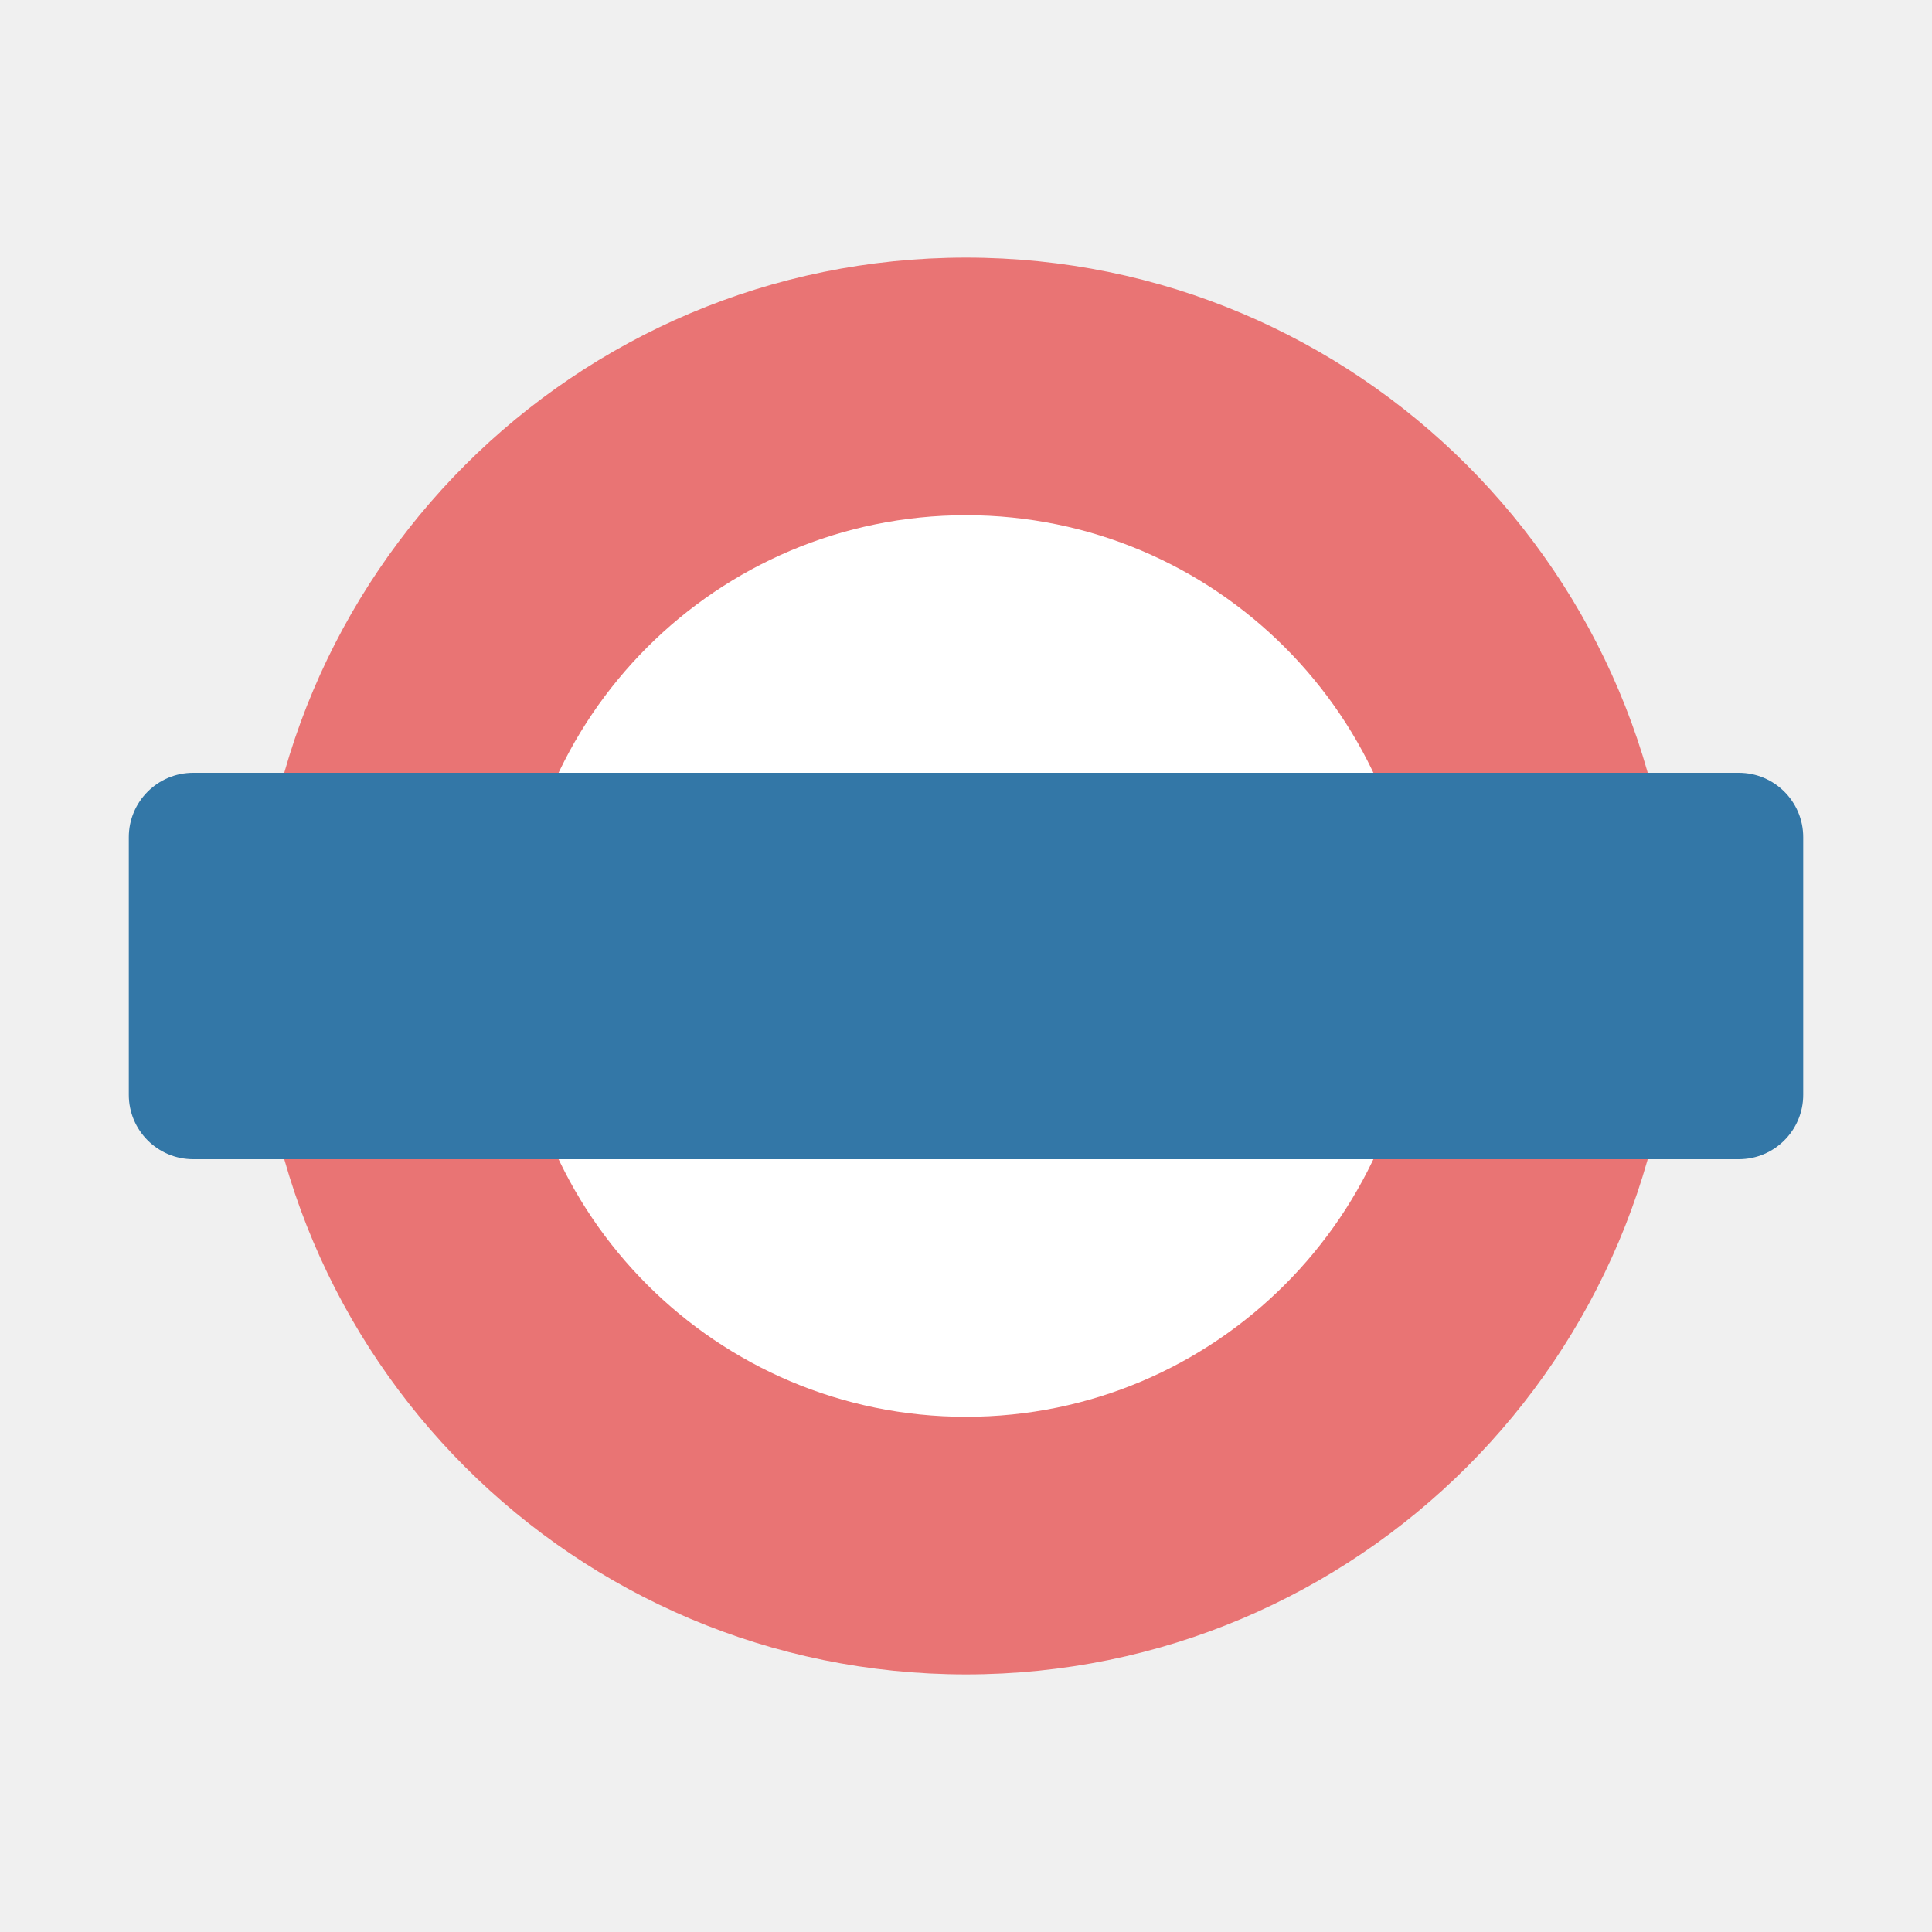
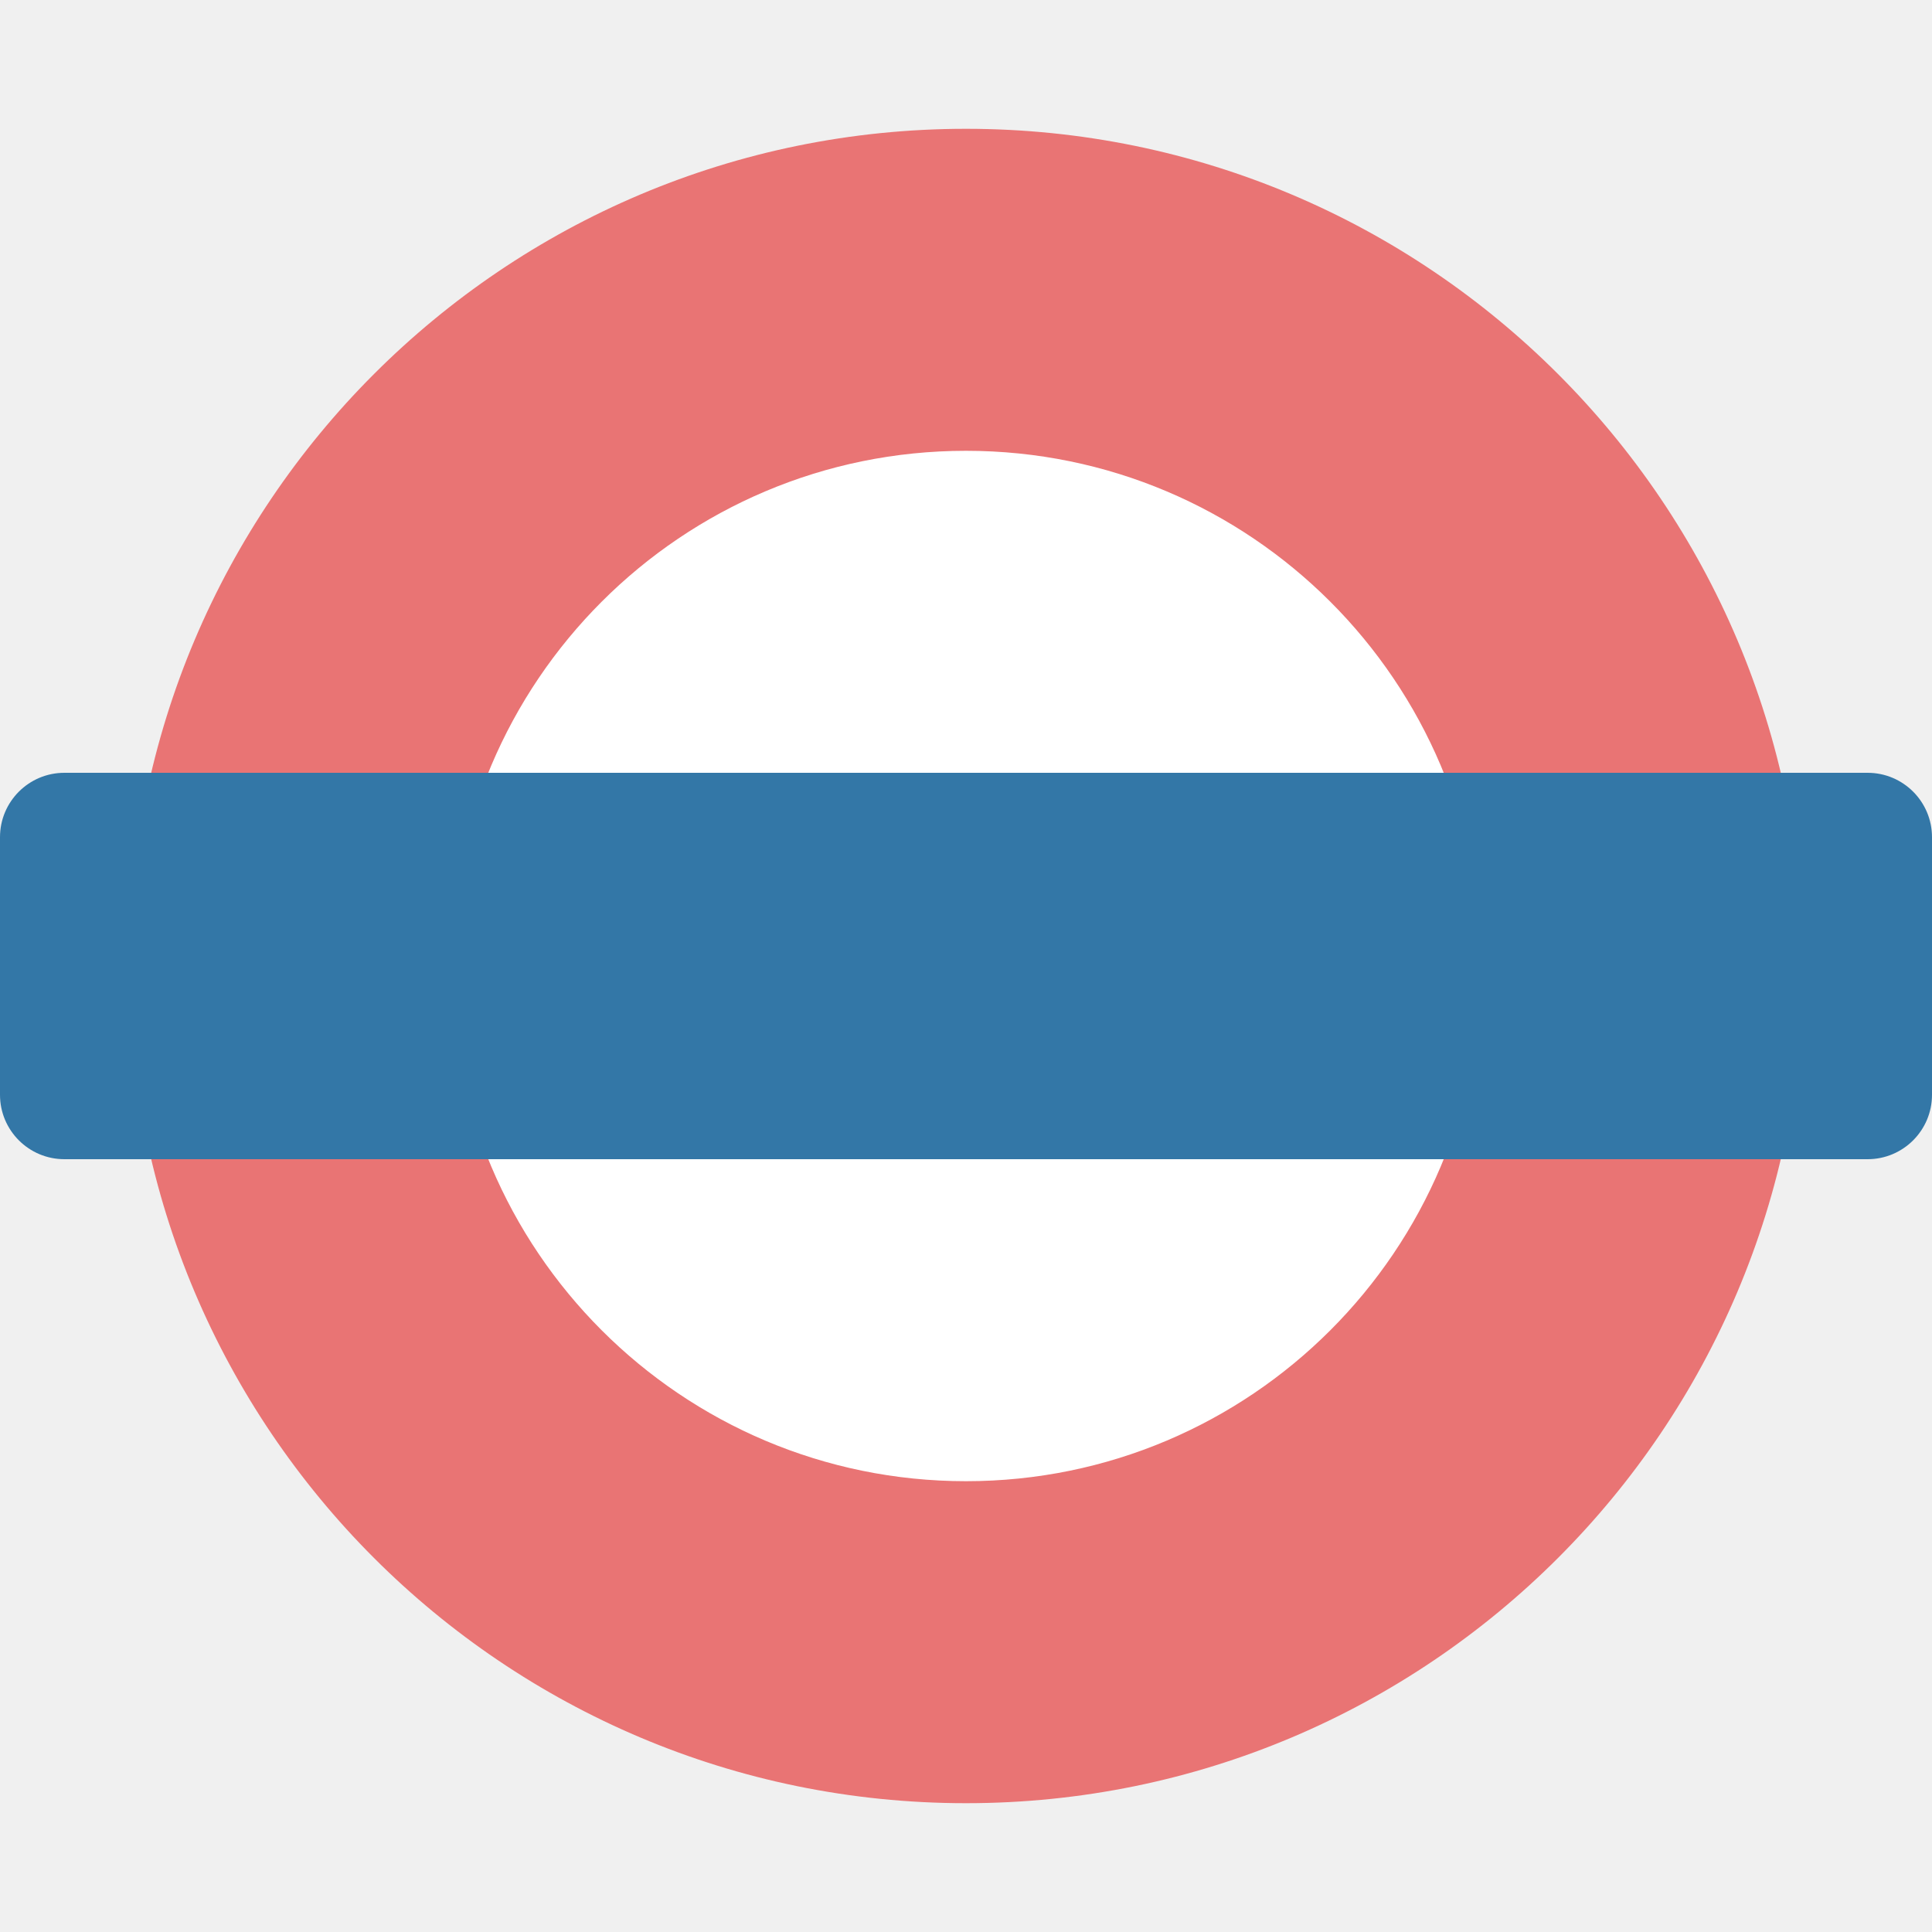
<svg xmlns="http://www.w3.org/2000/svg" version="1.1" width="15" height="15" id="svg3122" viewBox="0 0 15 15">
  <defs id="defs3124" />
-   <g id="g3365">
-     <circle r="5.5" cy="7.5" cx="7.5" id="path3346" style="opacity:1;fill:#e97474;fill-opacity:1;stroke:none;stroke-width:1;stroke-linecap:round;stroke-linejoin:miter;stroke-miterlimit:4;stroke-dasharray:none;stroke-dashoffset:0;stroke-opacity:1" />
-     <circle r="3.5" cy="7.5" cx="7.5" id="path3346-2" style="opacity:1;fill:#ffffff;fill-opacity:1;stroke:none;stroke-width:1;stroke-linecap:round;stroke-linejoin:miter;stroke-miterlimit:4;stroke-dasharray:none;stroke-dashoffset:0;stroke-opacity:1" />
-     <rect ry="0.5" y="6" x="1" height="3" width="13" id="rect3363" style="opacity:1;fill:#3377a7;fill-opacity:1;stroke:none;stroke-width:1;stroke-linecap:round;stroke-linejoin:miter;stroke-miterlimit:4;stroke-dasharray:none;stroke-dashoffset:0;stroke-opacity:1" />
-   </g>
+   <circle style="opacity:1;fill:#ffffff;fill-opacity:1;stroke:none;stroke-width:1;stroke-linecap:round;stroke-linejoin:round;stroke-miterlimit:4;stroke-dasharray:none;stroke-dashoffset:0;stroke-opacity:1;marker:none" id="path4699" cx="7.5" cy="7.5" r="5" />
+   <path style="opacity:1;fill:#e97474;fill-opacity:1;stroke:none;stroke-width:1;stroke-linecap:round;stroke-linejoin:miter;stroke-miterlimit:4;stroke-dasharray:none;stroke-dashoffset:0;stroke-opacity:1" d="M 7.5,1 A 6.5,6.5 0 0 0 1,7.5 6.5,6.5 0 0 0 7.5,14 6.5,6.5 0 0 0 14,7.5 6.5,6.5 0 0 0 7.5,1 Z m 0,2.5 a 4,4 0 0 1 4,4 4,4 0 0 1 -4,4 4,4 0 0 1 -4,-4 4,4 0 0 1 4,-4 z" id="path3346-4" />
+   <rect style="opacity:1;fill:#3377a7;fill-opacity:1;stroke:none;stroke-width:1;stroke-linecap:round;stroke-linejoin:miter;stroke-miterlimit:4;stroke-dasharray:none;stroke-dashoffset:0;stroke-opacity:1" id="rect3363-1" width="15" height="3" x="0" y="6" ry="0.5" rx="0.5" />
</svg>
